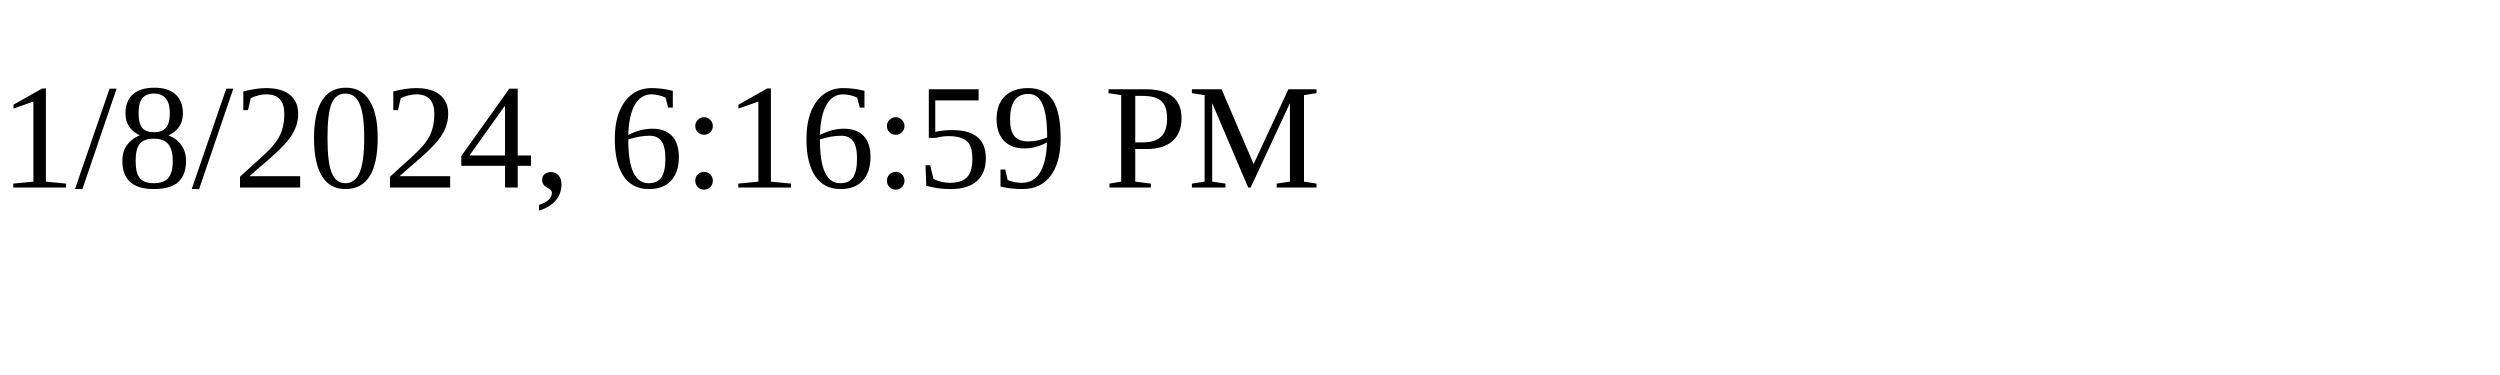
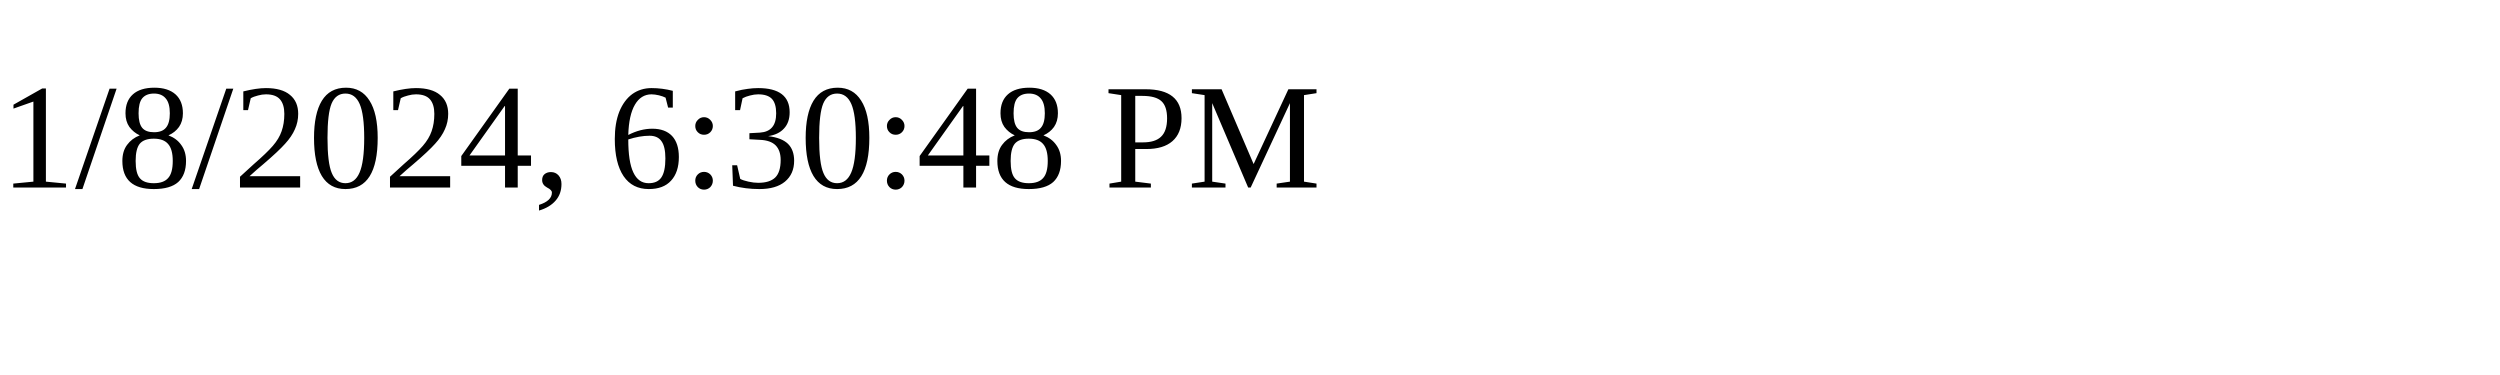
<svg xmlns="http://www.w3.org/2000/svg" height="30" width="200">
-   <text x="0" y="15">1/8/2024, 6:16:59 PM</text>
+   <text x="0" y="15">1/8/2024, 6:30:48 PM</text>
</svg>
